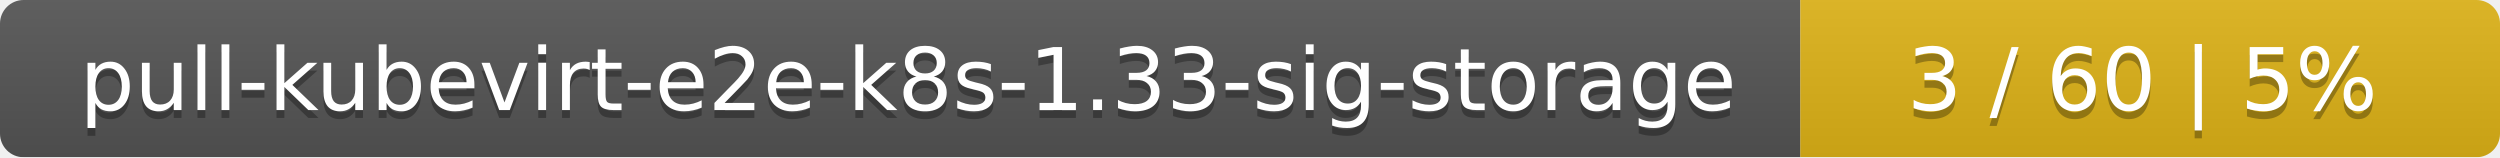
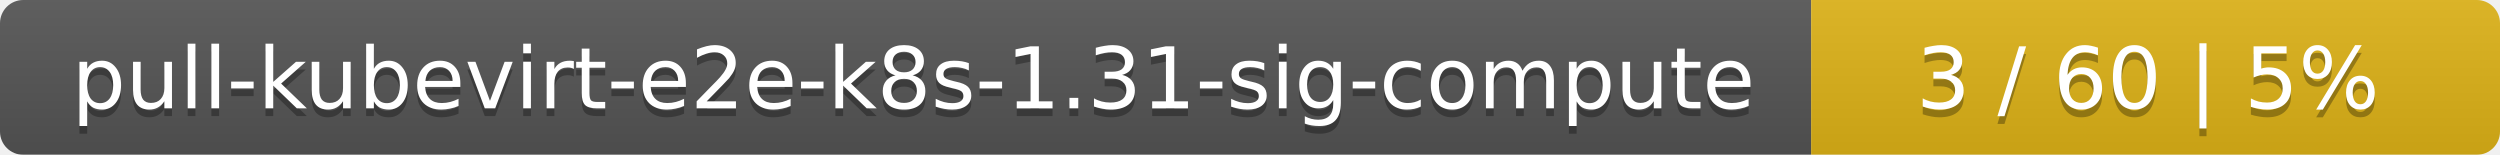
- <svg xmlns="http://www.w3.org/2000/svg" width="318" height="20">
+ <svg xmlns="http://www.w3.org/2000/svg" width="323" height="20">
  <linearGradient id="smooth" x2="0" y2="100%">
    <stop offset="0" stop-color="#bbb" stop-opacity=".1" />
    <stop offset="1" stop-opacity=".1" />
  </linearGradient>
  <mask id="round">
-     <rect width="318" height="20" rx="3" fill="#fff" />
+     <rect width="323" height="20" rx="3" fill="#fff" />
  </mask>
  <g mask="url(#round)">
-     <rect width="229" height="20" fill="#555" />
-     <rect x="229" width="89" height="20" fill="#dfb317" />
-     <rect width="318" height="20" fill="url(#smooth)" />
+     <rect width="234" height="20" fill="#555" />
+     <rect x="234" width="89" height="20" fill="#dfb317" />
+     <rect width="323" height="20" fill="url(#smooth)" />
  </g>
  <g fill="#fff" text-anchor="middle" font-family="DejaVu Sans,Verdana,Geneva,sans-serif" font-size="11">
-     <text x="115.5" y="15" fill="#010101" fill-opacity=".3">pull-kubevirt-e2e-k8s-1.33-sig-storage</text>
-     <text x="115.5" y="14">pull-kubevirt-e2e-k8s-1.33-sig-storage</text>
-     <text x="272.5" y="15" fill="#010101" fill-opacity=".3">3 / 60    |    5%</text>
-     <text x="272.5" y="14">3 / 60    |    5%</text>
+     <text x="118" y="15" fill="#010101" fill-opacity=".3">pull-kubevirt-e2e-k8s-1.31-sig-compute</text>
+     <text x="118" y="14">pull-kubevirt-e2e-k8s-1.31-sig-compute</text>
+     <text x="277.5" y="15" fill="#010101" fill-opacity=".3">3 / 60    |    5%</text>
+     <text x="277.5" y="14">3 / 60    |    5%</text>
  </g>
</svg>
